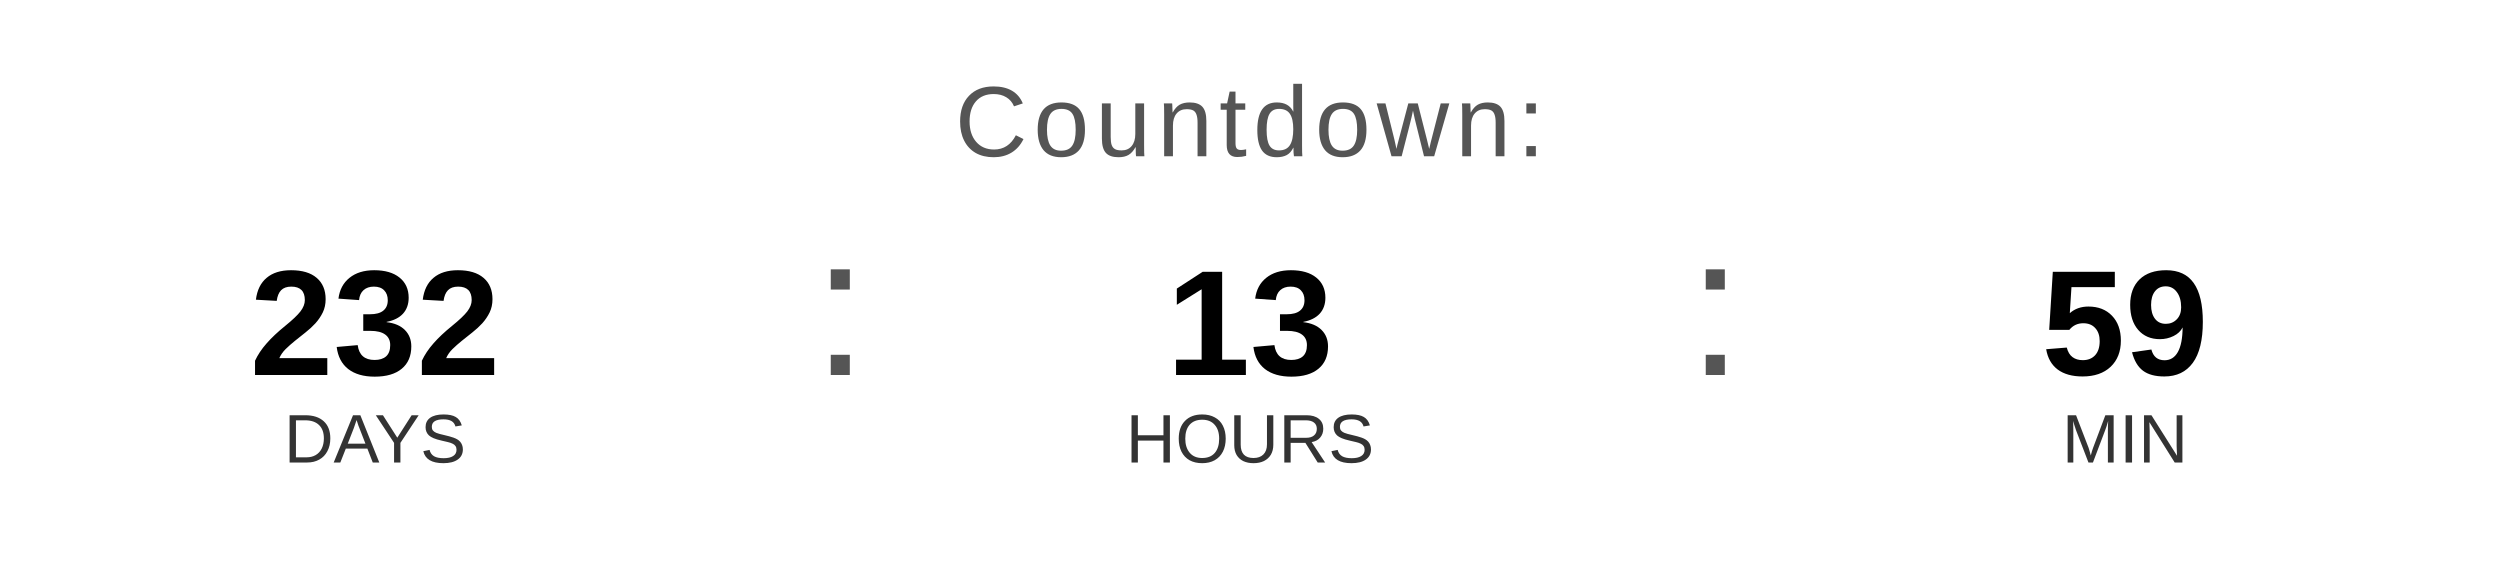
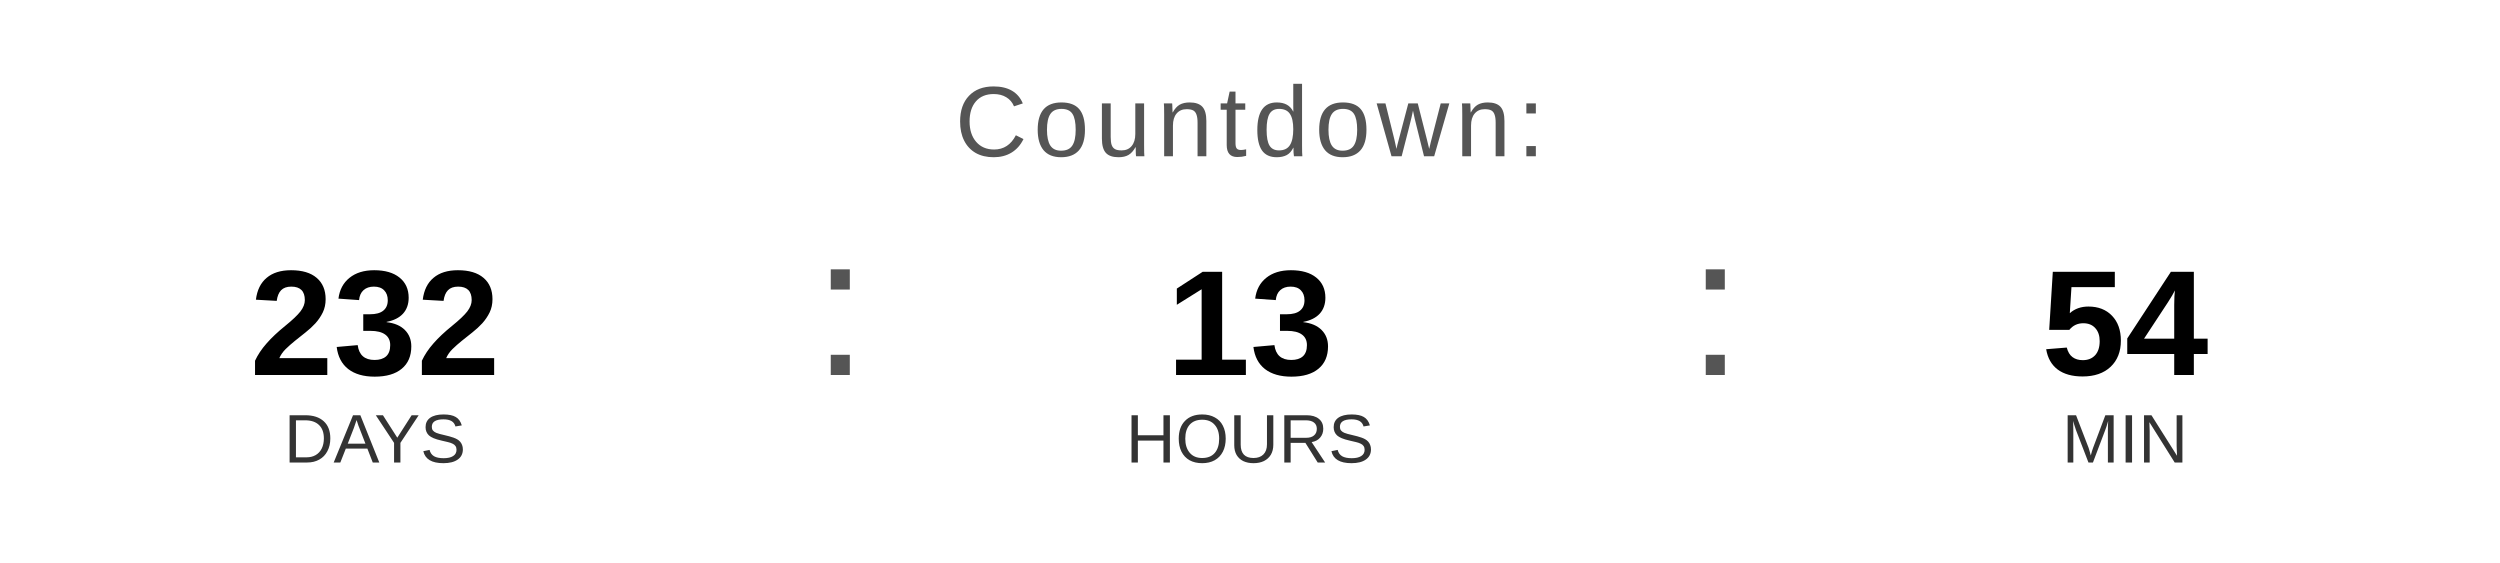
<svg xmlns="http://www.w3.org/2000/svg" width="400" height="90" viewBox="0 0 400 90">
  <text x="200" y="25" font-family="Arial, Helvetica, sans-serif" font-size="16" fill="#555555" text-anchor="middle" letter-spacing="1">
    Countdown:
  </text>
  <text x="60" y="60" font-family="Arial, Helvetica, sans-serif" font-size="24" font-weight="bold" fill="#000000" text-anchor="middle">232</text>
  <text x="60" y="74" font-family="Arial, Helvetica, sans-serif" font-size="11" fill="#333333" text-anchor="middle">DAYS</text>
  <text x="130" y="60" font-family="Arial, sans-serif" font-size="32" fill="#555555">:</text>
  <text x="200" y="60" font-family="Arial, Helvetica, sans-serif" font-size="24" font-weight="bold" fill="#000000" text-anchor="middle">13</text>
  <text x="200" y="74" font-family="Arial, Helvetica, sans-serif" font-size="11" fill="#333333" text-anchor="middle">HOURS</text>
  <text x="270" y="60" font-family="Arial, sans-serif" font-size="32" fill="#555555">:</text>
-   <text x="340" y="60" font-family="Arial, Helvetica, sans-serif" font-size="24" font-weight="bold" fill="#000000" text-anchor="middle">59</text>
+   <text x="340" y="60" font-family="Arial, Helvetica, sans-serif" font-size="24" font-weight="bold" fill="#000000" text-anchor="middle">54</text>
  <text x="340" y="74" font-family="Arial, Helvetica, sans-serif" font-size="11" fill="#333333" text-anchor="middle">MIN</text>
</svg>
